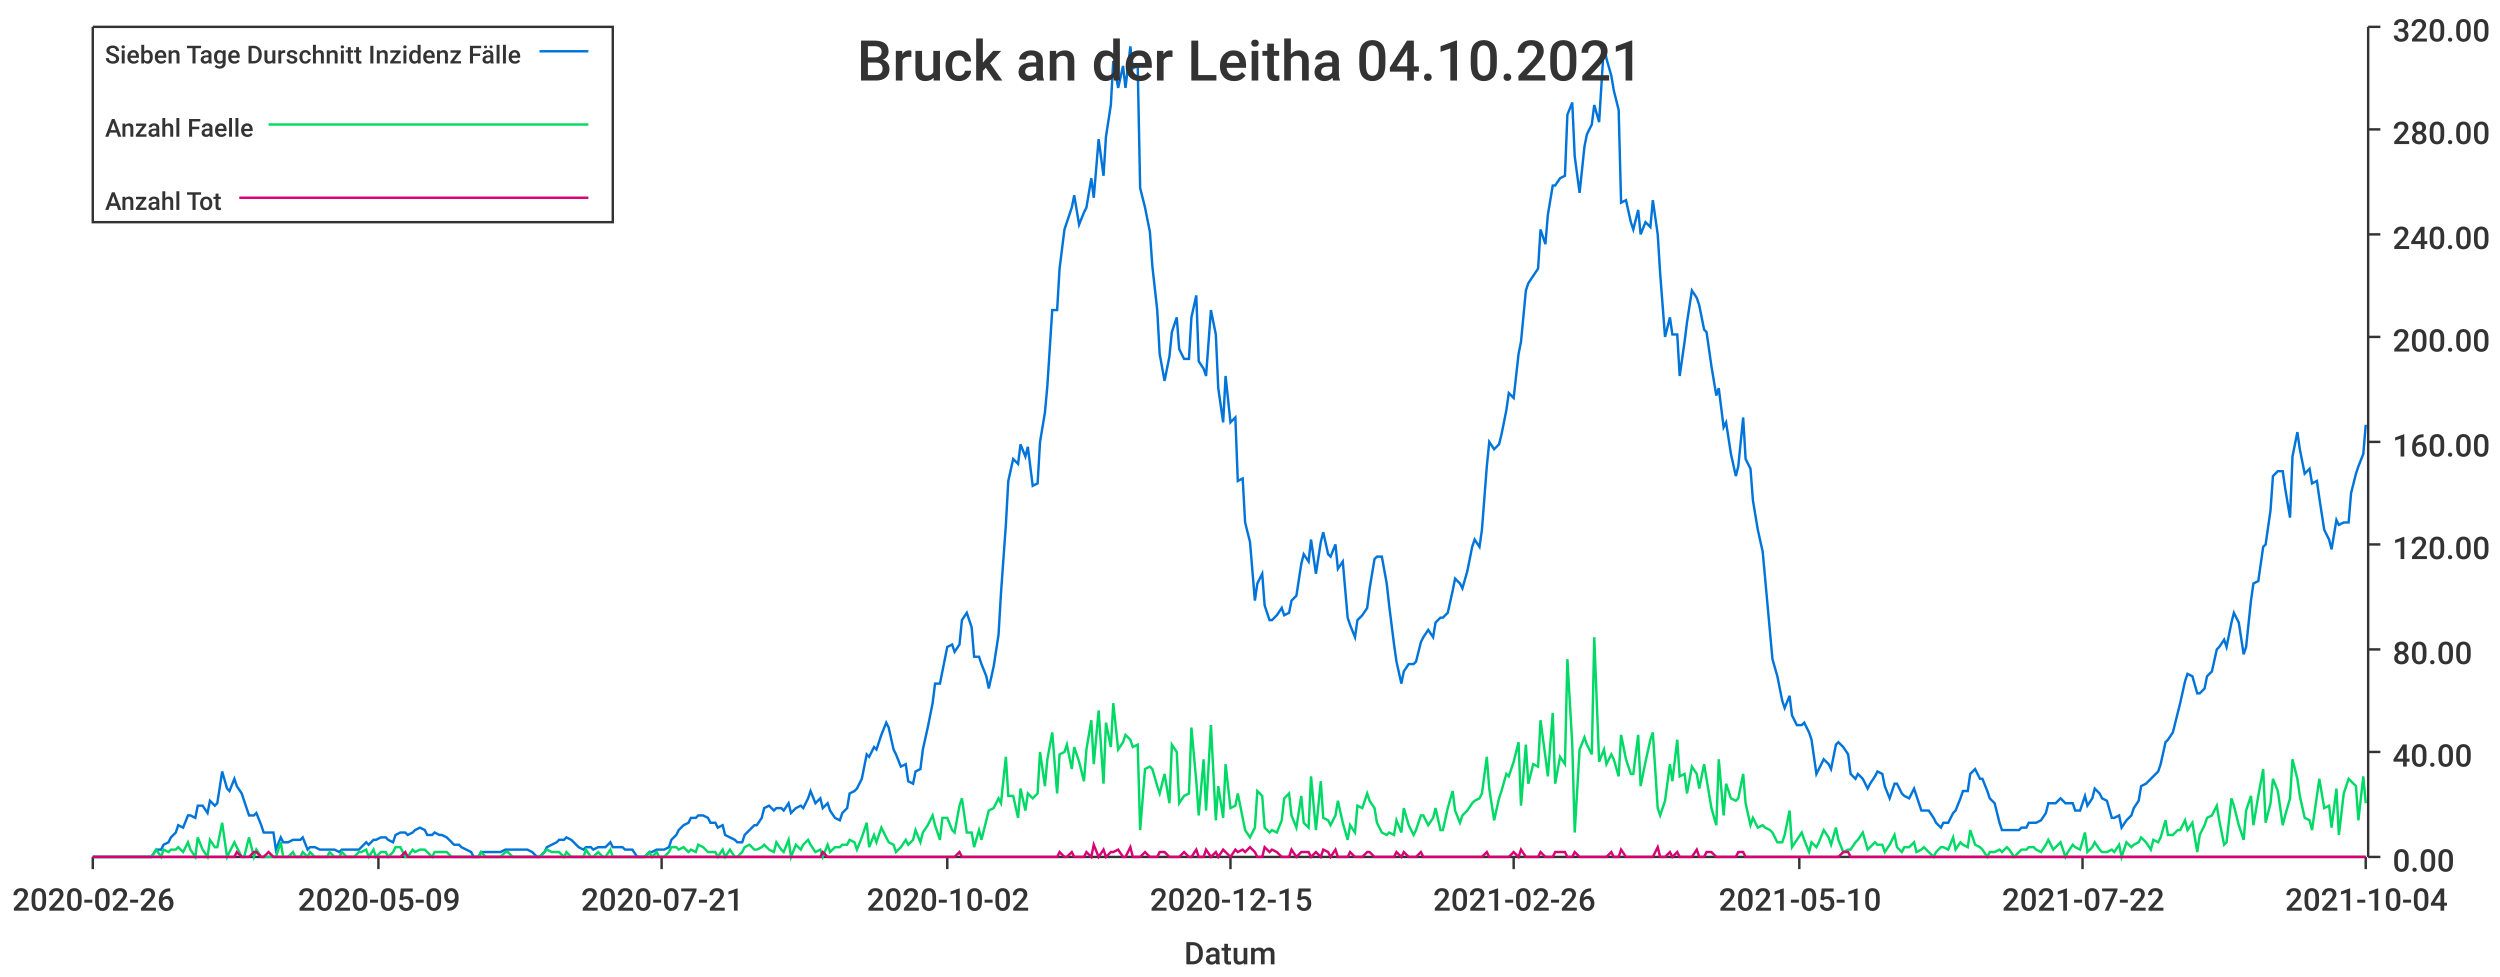
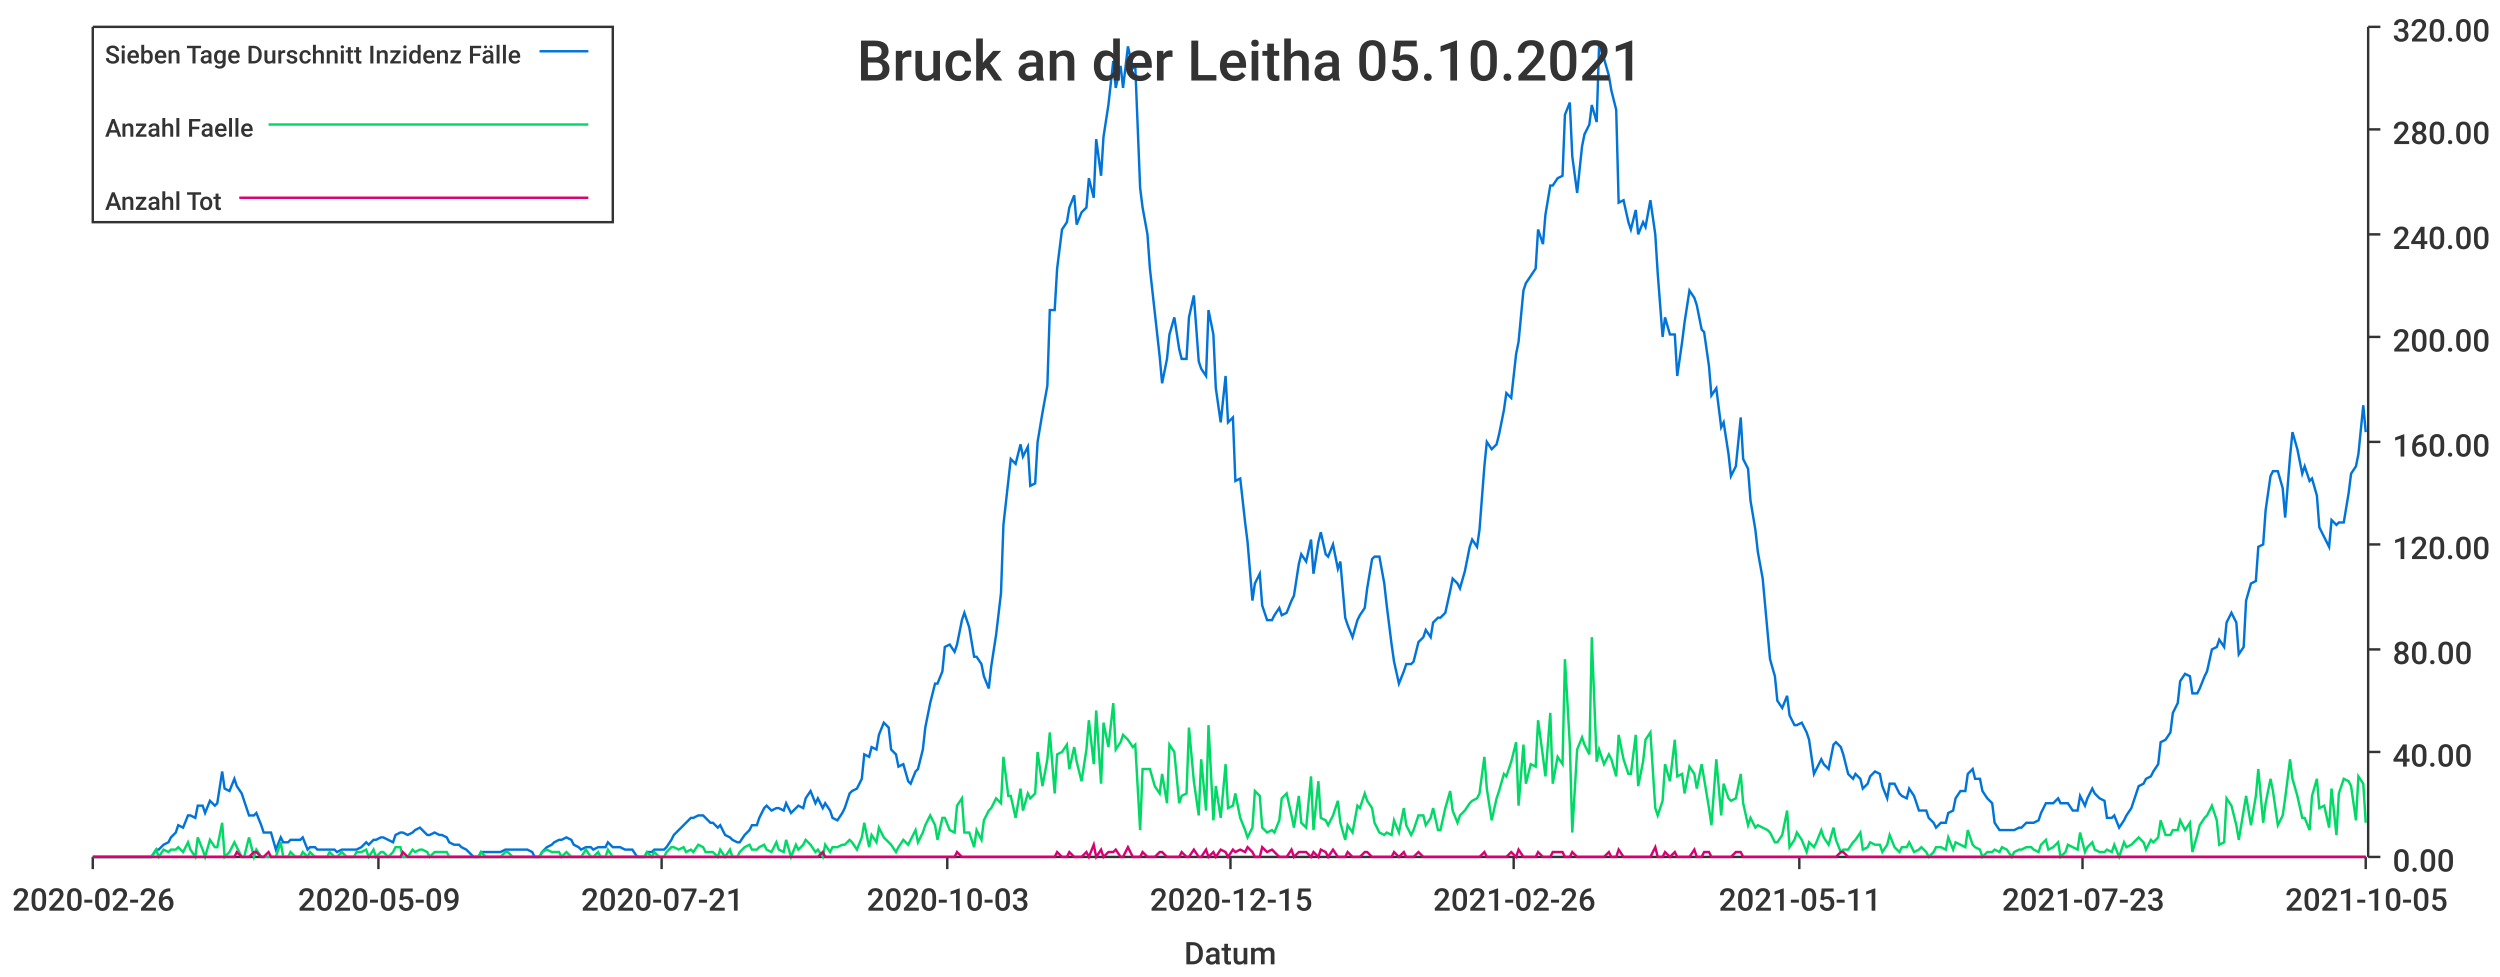
<svg xmlns="http://www.w3.org/2000/svg" width="1024" height="400">\n<path d="M 0 0 L 1024 0 L 1024 400 L 0 400 L 0 0" style="stroke-width:0;stroke:rgba(255,255,255,1.0);fill:rgba(255,255,255,1.0)" />
  <path d="M 38 11 L 969 11 L 969 351 L 38 351 L 38 11" style="stroke-width:0;stroke:rgba(255,255,255,1.0);fill:rgba(255,255,255,1.0)" />
  <path d="M 38 351 L 969 351" style="stroke-width:1;stroke:rgba(51,51,51,1.0);fill:none" />
  <path d="M 38 351 L 38 356" style="stroke-width:1;stroke:rgba(51,51,51,1.0);fill:none" />
  <text x="5" y="373" style="stroke-width:0;stroke:none;fill:rgba(51,51,51,1.0);font-size:12.8px;font-family:'Roboto Medium',sans-serif">2020-02-26</text>
  <path d="M 155 351 L 155 356" style="stroke-width:1;stroke:rgba(51,51,51,1.0);fill:none" />
  <text x="122" y="373" style="stroke-width:0;stroke:none;fill:rgba(51,51,51,1.0);font-size:12.8px;font-family:'Roboto Medium',sans-serif">2020-05-09</text>
  <path d="M 271 351 L 271 356" style="stroke-width:1;stroke:rgba(51,51,51,1.0);fill:none" />
  <text x="238" y="373" style="stroke-width:0;stroke:none;fill:rgba(51,51,51,1.0);font-size:12.8px;font-family:'Roboto Medium',sans-serif">2020-07-21</text>
  <path d="M 388 351 L 388 356" style="stroke-width:1;stroke:rgba(51,51,51,1.0);fill:none" />
-   <text x="355" y="373" style="stroke-width:0;stroke:none;fill:rgba(51,51,51,1.0);font-size:12.8px;font-family:'Roboto Medium',sans-serif">2020-10-02</text>
+   <text x="355" y="373" style="stroke-width:0;stroke:none;fill:rgba(51,51,51,1.0);font-size:12.8px;font-family:'Roboto Medium',sans-serif">2020-10-03</text>
  <path d="M 504 351 L 504 356" style="stroke-width:1;stroke:rgba(51,51,51,1.0);fill:none" />
  <text x="471" y="373" style="stroke-width:0;stroke:none;fill:rgba(51,51,51,1.0);font-size:12.8px;font-family:'Roboto Medium',sans-serif">2020-12-15</text>
  <path d="M 620 351 L 620 356" style="stroke-width:1;stroke:rgba(51,51,51,1.0);fill:none" />
  <text x="587" y="373" style="stroke-width:0;stroke:none;fill:rgba(51,51,51,1.0);font-size:12.8px;font-family:'Roboto Medium',sans-serif">2021-02-26</text>
  <path d="M 737 351 L 737 356" style="stroke-width:1;stroke:rgba(51,51,51,1.0);fill:none" />
-   <text x="704" y="373" style="stroke-width:0;stroke:none;fill:rgba(51,51,51,1.0);font-size:12.8px;font-family:'Roboto Medium',sans-serif">2021-05-10</text>
+   <text x="704" y="373" style="stroke-width:0;stroke:none;fill:rgba(51,51,51,1.0);font-size:12.8px;font-family:'Roboto Medium',sans-serif">2021-05-11</text>
  <path d="M 853 351 L 853 356" style="stroke-width:1;stroke:rgba(51,51,51,1.0);fill:none" />
-   <text x="820" y="373" style="stroke-width:0;stroke:none;fill:rgba(51,51,51,1.0);font-size:12.8px;font-family:'Roboto Medium',sans-serif">2021-07-22</text>
+   <text x="820" y="373" style="stroke-width:0;stroke:none;fill:rgba(51,51,51,1.0);font-size:12.8px;font-family:'Roboto Medium',sans-serif">2021-07-23</text>
  <path d="M 969 351 L 969 356" style="stroke-width:1;stroke:rgba(51,51,51,1.0);fill:none" />
-   <text x="936" y="373" style="stroke-width:0;stroke:none;fill:rgba(51,51,51,1.0);font-size:12.8px;font-family:'Roboto Medium',sans-serif">2021-10-04</text>
+   <text x="936" y="373" style="stroke-width:0;stroke:none;fill:rgba(51,51,51,1.0);font-size:12.8px;font-family:'Roboto Medium',sans-serif">2021-10-05</text>
  <text x="485" y="395" style="stroke-width:0;stroke:none;fill:rgba(51,51,51,1.0);font-size:12.8px;font-family:'Roboto Medium',sans-serif">Datum</text>
  <path d="M 970 351 L 970 11" style="stroke-width:1;stroke:rgba(51,51,51,1.0);fill:none" />
  <path d="M 970 351 L 975 351" style="stroke-width:1;stroke:rgba(51,51,51,1.0);fill:none" />
  <text x="980" y="357" style="stroke-width:0;stroke:none;fill:rgba(51,51,51,1.0);font-size:12.8px;font-family:'Roboto Medium',sans-serif">0.00</text>
  <path d="M 970 308 L 975 308" style="stroke-width:1;stroke:rgba(51,51,51,1.0);fill:none" />
  <text x="980" y="314" style="stroke-width:0;stroke:none;fill:rgba(51,51,51,1.0);font-size:12.8px;font-family:'Roboto Medium',sans-serif">40.00</text>
  <path d="M 970 266 L 975 266" style="stroke-width:1;stroke:rgba(51,51,51,1.0);fill:none" />
  <text x="980" y="272" style="stroke-width:0;stroke:none;fill:rgba(51,51,51,1.0);font-size:12.8px;font-family:'Roboto Medium',sans-serif">80.00</text>
  <path d="M 970 223 L 975 223" style="stroke-width:1;stroke:rgba(51,51,51,1.0);fill:none" />
  <text x="980" y="229" style="stroke-width:0;stroke:none;fill:rgba(51,51,51,1.0);font-size:12.8px;font-family:'Roboto Medium',sans-serif">120.00</text>
  <path d="M 970 181 L 975 181" style="stroke-width:1;stroke:rgba(51,51,51,1.0);fill:none" />
  <text x="980" y="187" style="stroke-width:0;stroke:none;fill:rgba(51,51,51,1.0);font-size:12.8px;font-family:'Roboto Medium',sans-serif">160.00</text>
  <path d="M 970 138 L 975 138" style="stroke-width:1;stroke:rgba(51,51,51,1.0);fill:none" />
  <text x="980" y="144" style="stroke-width:0;stroke:none;fill:rgba(51,51,51,1.0);font-size:12.8px;font-family:'Roboto Medium',sans-serif">200.00</text>
  <path d="M 970 96 L 975 96" style="stroke-width:1;stroke:rgba(51,51,51,1.0);fill:none" />
  <text x="980" y="102" style="stroke-width:0;stroke:none;fill:rgba(51,51,51,1.0);font-size:12.8px;font-family:'Roboto Medium',sans-serif">240.00</text>
  <path d="M 970 53 L 975 53" style="stroke-width:1;stroke:rgba(51,51,51,1.0);fill:none" />
  <text x="980" y="59" style="stroke-width:0;stroke:none;fill:rgba(51,51,51,1.0);font-size:12.8px;font-family:'Roboto Medium',sans-serif">280.00</text>
  <path d="M 970 11 L 975 11" style="stroke-width:1;stroke:rgba(51,51,51,1.0);fill:none" />
  <text x="980" y="17" style="stroke-width:0;stroke:none;fill:rgba(51,51,51,1.0);font-size:12.8px;font-family:'Roboto Medium',sans-serif">320.00</text>
-   <path d="M 38 351 L 40 351 L 42 351 L 43 351 L 45 351 L 46 351 L 48 351 L 50 351 L 51 351 L 53 351 L 54 351 L 56 351 L 58 351 L 59 351 L 61 351 L 62 351 L 64 348 L 66 348 L 67 346 L 69 345 L 70 343 L 72 341 L 73 338 L 75 339 L 77 334 L 78 334 L 80 335 L 81 330 L 83 330 L 85 333 L 86 328 L 88 330 L 89 329 L 91 316 L 93 323 L 94 324 L 96 319 L 97 322 L 99 325 L 100 328 L 102 334 L 104 334 L 105 333 L 107 338 L 108 341 L 110 341 L 112 341 L 113 348 L 115 343 L 116 345 L 118 345 L 120 344 L 121 344 L 123 344 L 124 343 L 126 348 L 127 347 L 129 347 L 131 348 L 132 348 L 134 348 L 135 348 L 137 348 L 139 349 L 140 348 L 142 348 L 143 348 L 145 348 L 147 348 L 148 347 L 150 345 L 151 346 L 153 344 L 154 344 L 156 343 L 158 343 L 159 344 L 161 345 L 162 342 L 164 341 L 166 341 L 167 342 L 169 341 L 170 340 L 172 339 L 174 340 L 175 342 L 177 342 L 178 341 L 180 342 L 181 342 L 183 343 L 185 345 L 186 346 L 188 346 L 189 347 L 191 348 L 193 349 L 194 351 L 196 351 L 197 349 L 199 349 L 201 349 L 202 349 L 204 349 L 205 349 L 207 348 L 208 348 L 210 348 L 212 348 L 213 348 L 215 348 L 216 348 L 218 349 L 220 351 L 221 351 L 223 349 L 224 347 L 226 346 L 228 345 L 229 344 L 231 344 L 232 343 L 234 344 L 236 346 L 237 347 L 239 348 L 240 347 L 242 347 L 243 348 L 245 347 L 247 347 L 248 347 L 250 345 L 251 347 L 253 347 L 255 347 L 256 348 L 258 348 L 259 348 L 261 351 L 263 351 L 264 351 L 266 349 L 267 349 L 269 348 L 270 348 L 272 348 L 274 347 L 275 344 L 277 342 L 278 340 L 280 338 L 282 337 L 283 335 L 285 335 L 286 334 L 288 334 L 290 335 L 291 337 L 293 337 L 294 339 L 296 338 L 297 342 L 299 343 L 301 344 L 302 345 L 304 345 L 305 342 L 307 340 L 309 338 L 310 338 L 312 335 L 313 331 L 315 330 L 317 332 L 318 331 L 320 331 L 321 332 L 323 329 L 324 333 L 326 331 L 328 330 L 329 331 L 331 327 L 332 324 L 334 329 L 336 327 L 337 331 L 339 329 L 340 332 L 342 335 L 344 336 L 345 333 L 347 331 L 348 325 L 350 324 L 351 323 L 353 319 L 355 309 L 356 310 L 358 306 L 359 307 L 361 301 L 363 296 L 364 298 L 366 307 L 367 309 L 369 314 L 371 313 L 372 320 L 374 321 L 375 316 L 377 315 L 378 307 L 380 298 L 382 288 L 383 280 L 385 280 L 386 275 L 388 265 L 390 264 L 391 267 L 393 264 L 394 254 L 396 251 L 398 257 L 399 269 L 401 269 L 402 272 L 404 277 L 405 282 L 407 273 L 409 260 L 410 243 L 412 215 L 413 197 L 415 188 L 417 190 L 418 182 L 420 187 L 421 183 L 423 199 L 425 198 L 426 181 L 428 169 L 429 158 L 431 127 L 433 127 L 434 110 L 436 94 L 437 91 L 439 85 L 440 80 L 442 92 L 444 87 L 445 85 L 447 73 L 448 81 L 450 57 L 452 72 L 453 56 L 455 43 L 456 25 L 458 36 L 460 27 L 461 36 L 463 19 L 464 28 L 466 27 L 467 77 L 469 85 L 471 95 L 472 109 L 474 127 L 475 145 L 477 156 L 479 146 L 480 136 L 482 130 L 483 143 L 485 147 L 487 147 L 488 130 L 490 121 L 491 148 L 493 151 L 494 154 L 496 127 L 498 137 L 499 159 L 501 173 L 502 154 L 504 173 L 506 171 L 507 197 L 509 196 L 510 214 L 512 222 L 514 246 L 515 239 L 517 235 L 518 248 L 520 254 L 521 254 L 523 252 L 525 249 L 526 252 L 528 251 L 529 246 L 531 244 L 533 231 L 534 227 L 536 230 L 537 221 L 539 235 L 541 222 L 542 218 L 544 227 L 545 228 L 547 223 L 548 233 L 550 230 L 552 253 L 553 256 L 555 261 L 556 254 L 558 252 L 560 249 L 561 241 L 563 229 L 564 228 L 566 228 L 568 239 L 569 248 L 571 264 L 572 271 L 574 280 L 575 275 L 577 272 L 579 272 L 580 271 L 582 263 L 583 261 L 585 258 L 587 261 L 588 255 L 590 253 L 591 253 L 593 251 L 595 242 L 596 237 L 598 239 L 599 241 L 601 234 L 603 224 L 604 221 L 606 224 L 607 217 L 609 191 L 610 181 L 612 184 L 614 182 L 615 178 L 617 168 L 618 161 L 620 163 L 622 145 L 623 140 L 625 119 L 626 116 L 628 113 L 630 110 L 631 94 L 633 100 L 634 88 L 636 76 L 637 76 L 639 73 L 641 72 L 642 47 L 644 42 L 645 64 L 647 79 L 649 60 L 650 55 L 652 51 L 653 43 L 655 50 L 657 18 L 658 24 L 660 31 L 661 37 L 663 45 L 664 83 L 666 82 L 668 91 L 669 94 L 671 86 L 672 96 L 674 91 L 676 93 L 677 82 L 679 96 L 680 112 L 682 138 L 684 130 L 685 137 L 687 137 L 688 154 L 690 140 L 691 132 L 693 119 L 695 122 L 696 125 L 698 135 L 699 136 L 701 150 L 703 162 L 704 159 L 706 175 L 707 173 L 709 186 L 711 195 L 712 191 L 714 171 L 715 188 L 717 192 L 718 205 L 720 217 L 722 226 L 723 237 L 725 259 L 726 270 L 728 277 L 730 287 L 731 290 L 733 285 L 734 293 L 736 297 L 738 297 L 739 296 L 741 300 L 742 303 L 744 317 L 745 315 L 747 311 L 749 313 L 750 315 L 752 305 L 753 304 L 755 306 L 757 309 L 758 317 L 760 319 L 761 317 L 763 319 L 765 323 L 766 321 L 768 318 L 769 316 L 771 317 L 772 322 L 774 327 L 776 321 L 777 321 L 779 325 L 780 326 L 782 327 L 784 323 L 785 326 L 787 332 L 788 332 L 790 332 L 792 335 L 793 337 L 795 339 L 796 337 L 798 337 L 800 333 L 801 332 L 803 327 L 804 324 L 806 324 L 807 317 L 809 315 L 811 319 L 812 319 L 814 324 L 815 327 L 817 329 L 819 337 L 820 340 L 822 340 L 823 340 L 825 340 L 827 340 L 828 339 L 830 339 L 831 337 L 833 337 L 834 337 L 836 336 L 838 333 L 839 329 L 841 329 L 842 329 L 844 327 L 846 329 L 847 329 L 849 329 L 850 332 L 852 332 L 854 326 L 855 330 L 857 327 L 858 323 L 860 325 L 861 327 L 863 328 L 865 335 L 866 335 L 868 334 L 869 339 L 871 336 L 873 334 L 874 331 L 876 328 L 877 322 L 879 321 L 881 319 L 882 318 L 884 316 L 885 313 L 887 304 L 888 303 L 890 300 L 892 292 L 893 288 L 895 279 L 896 276 L 898 277 L 900 284 L 901 284 L 903 282 L 904 277 L 906 275 L 908 266 L 909 265 L 911 262 L 912 265 L 914 255 L 915 251 L 917 255 L 919 268 L 920 265 L 922 246 L 923 239 L 925 238 L 927 224 L 928 223 L 930 209 L 931 195 L 933 193 L 935 193 L 936 200 L 938 212 L 939 187 L 941 177 L 942 184 L 944 194 L 946 192 L 947 198 L 949 197 L 950 204 L 952 217 L 954 221 L 955 225 L 957 213 L 958 215 L 960 214 L 962 214 L 963 202 L 965 194 L 966 191 L 968 186 L 969 174" style="stroke-width:1;stroke:rgba(0,116,217,1.0);fill:none" />
-   <path d="M 38 351 L 40 351 L 42 351 L 43 351 L 45 351 L 46 351 L 48 351 L 50 351 L 51 351 L 53 351 L 54 351 L 56 351 L 58 351 L 59 351 L 61 351 L 62 351 L 64 348 L 66 351 L 67 348 L 69 349 L 70 348 L 72 348 L 73 347 L 75 349 L 77 345 L 78 348 L 80 351 L 81 343 L 83 348 L 85 351 L 86 344 L 88 347 L 89 347 L 91 337 L 93 351 L 94 349 L 96 345 L 97 347 L 99 351 L 100 351 L 102 343 L 104 351 L 105 348 L 107 351 L 108 351 L 110 351 L 112 351 L 113 351 L 115 345 L 116 351 L 118 351 L 120 349 L 121 351 L 123 351 L 124 349 L 126 351 L 127 349 L 129 351 L 131 351 L 132 351 L 134 351 L 135 349 L 137 351 L 139 351 L 140 349 L 142 351 L 143 351 L 145 351 L 147 349 L 148 349 L 150 348 L 151 351 L 153 348 L 154 351 L 156 349 L 158 349 L 159 351 L 161 349 L 162 347 L 164 347 L 166 351 L 167 351 L 169 348 L 170 349 L 172 348 L 174 348 L 175 349 L 177 351 L 178 349 L 180 349 L 181 349 L 183 349 L 185 351 L 186 351 L 188 351 L 189 351 L 191 351 L 193 351 L 194 351 L 196 351 L 197 349 L 199 351 L 201 351 L 202 351 L 204 351 L 205 351 L 207 349 L 208 349 L 210 351 L 212 351 L 213 351 L 215 351 L 216 351 L 218 351 L 220 351 L 221 351 L 223 349 L 224 348 L 226 349 L 228 349 L 229 349 L 231 351 L 232 349 L 234 351 L 236 351 L 237 351 L 239 351 L 240 348 L 242 351 L 243 351 L 245 349 L 247 351 L 248 351 L 250 348 L 251 351 L 253 351 L 255 351 L 256 351 L 258 351 L 259 351 L 261 351 L 263 351 L 264 351 L 266 349 L 267 351 L 269 349 L 270 351 L 272 351 L 274 349 L 275 347 L 277 347 L 278 348 L 280 347 L 282 349 L 283 348 L 285 349 L 286 346 L 288 347 L 290 349 L 291 349 L 293 349 L 294 351 L 296 348 L 297 351 L 299 348 L 301 351 L 302 351 L 304 349 L 305 347 L 307 346 L 309 348 L 310 348 L 312 347 L 313 346 L 315 348 L 317 349 L 318 345 L 320 348 L 321 349 L 323 344 L 324 351 L 326 346 L 328 348 L 329 346 L 331 344 L 332 346 L 334 349 L 336 348 L 337 351 L 339 346 L 340 349 L 342 347 L 344 347 L 345 346 L 347 346 L 348 344 L 350 345 L 351 348 L 353 343 L 355 337 L 356 347 L 358 342 L 359 345 L 361 339 L 363 343 L 364 345 L 366 346 L 367 349 L 369 347 L 371 344 L 372 346 L 374 344 L 375 340 L 377 345 L 378 341 L 380 338 L 382 334 L 383 338 L 385 344 L 386 335 L 388 335 L 390 340 L 391 341 L 393 330 L 394 327 L 396 341 L 398 341 L 399 347 L 401 340 L 402 344 L 404 336 L 405 332 L 407 331 L 409 327 L 410 329 L 412 310 L 413 326 L 415 326 L 417 335 L 418 323 L 420 332 L 421 325 L 423 327 L 425 325 L 426 308 L 428 322 L 429 311 L 431 300 L 433 325 L 434 309 L 436 308 L 437 305 L 439 315 L 440 306 L 442 312 L 444 320 L 445 307 L 447 295 L 448 313 L 450 291 L 452 321 L 453 296 L 455 306 L 456 288 L 458 307 L 460 304 L 461 301 L 463 303 L 464 306 L 466 305 L 467 340 L 469 315 L 471 314 L 472 315 L 474 322 L 475 325 L 477 317 L 479 329 L 480 305 L 482 308 L 483 329 L 485 326 L 487 325 L 488 298 L 490 320 L 491 334 L 493 311 L 494 332 L 496 297 L 498 336 L 499 322 L 501 335 L 502 313 L 504 331 L 506 330 L 507 325 L 509 335 L 510 340 L 512 343 L 514 339 L 515 324 L 517 326 L 518 339 L 520 341 L 521 340 L 523 341 L 525 336 L 526 327 L 528 325 L 529 334 L 531 339 L 533 326 L 534 337 L 536 339 L 537 318 L 539 340 L 541 320 L 542 335 L 544 336 L 545 338 L 547 334 L 548 328 L 550 337 L 552 344 L 553 338 L 555 341 L 556 330 L 558 331 L 560 325 L 561 328 L 563 331 L 564 337 L 566 341 L 568 342 L 569 341 L 571 342 L 572 336 L 574 341 L 575 331 L 577 338 L 579 342 L 580 340 L 582 334 L 583 334 L 585 338 L 587 335 L 588 331 L 590 340 L 591 340 L 593 331 L 595 324 L 596 332 L 598 337 L 599 334 L 601 332 L 603 329 L 604 328 L 606 327 L 607 325 L 609 310 L 610 323 L 612 336 L 614 327 L 615 324 L 617 317 L 618 318 L 620 312 L 622 304 L 623 330 L 625 305 L 626 321 L 628 313 L 630 314 L 631 295 L 633 310 L 634 318 L 636 292 L 637 321 L 639 310 L 641 313 L 642 270 L 644 305 L 645 341 L 647 307 L 649 302 L 650 305 L 652 309 L 653 261 L 655 312 L 657 307 L 658 313 L 660 309 L 661 311 L 663 318 L 664 301 L 666 311 L 668 317 L 669 317 L 671 301 L 672 322 L 674 312 L 676 303 L 677 300 L 679 331 L 680 334 L 682 328 L 684 313 L 685 320 L 687 303 L 688 318 L 690 317 L 691 325 L 693 314 L 695 317 L 696 323 L 698 313 L 699 319 L 701 331 L 703 338 L 704 311 L 706 334 L 707 321 L 709 327 L 711 328 L 712 327 L 714 317 L 715 329 L 717 338 L 718 335 L 720 339 L 722 338 L 723 339 L 725 340 L 726 341 L 728 345 L 730 345 L 731 342 L 733 332 L 734 347 L 736 344 L 738 341 L 739 344 L 741 349 L 742 345 L 744 347 L 745 345 L 747 340 L 749 343 L 750 346 L 752 339 L 753 344 L 755 349 L 757 348 L 758 348 L 760 345 L 761 344 L 763 341 L 765 348 L 766 347 L 768 345 L 769 346 L 771 346 L 772 349 L 774 346 L 776 342 L 777 347 L 779 349 L 780 347 L 782 347 L 784 345 L 785 349 L 787 348 L 788 347 L 790 349 L 792 351 L 793 349 L 795 347 L 796 347 L 798 348 L 800 343 L 801 348 L 803 345 L 804 346 L 806 347 L 807 340 L 809 346 L 811 347 L 812 348 L 814 351 L 815 349 L 817 349 L 819 348 L 820 349 L 822 347 L 823 348 L 825 351 L 827 349 L 828 348 L 830 348 L 831 347 L 833 347 L 834 348 L 836 349 L 838 346 L 839 344 L 841 348 L 842 347 L 844 345 L 846 351 L 847 349 L 849 346 L 850 347 L 852 348 L 854 341 L 855 349 L 857 347 L 858 345 L 860 348 L 861 349 L 863 349 L 865 348 L 866 349 L 868 346 L 869 351 L 871 345 L 873 347 L 874 346 L 876 345 L 877 343 L 879 345 L 881 348 L 882 344 L 884 345 L 885 343 L 887 336 L 888 342 L 890 342 L 892 340 L 893 340 L 895 336 L 896 340 L 898 337 L 900 349 L 901 342 L 903 338 L 904 335 L 906 334 L 908 330 L 909 336 L 911 346 L 912 345 L 914 327 L 915 330 L 917 338 L 919 344 L 920 332 L 922 326 L 923 338 L 925 326 L 927 315 L 928 337 L 930 329 L 931 319 L 933 324 L 935 338 L 936 334 L 938 327 L 939 311 L 941 319 L 942 326 L 944 335 L 946 336 L 947 340 L 949 326 L 950 319 L 952 331 L 954 330 L 955 339 L 957 323 L 958 342 L 960 325 L 962 319 L 963 320 L 965 322 L 966 336 L 968 318 L 969 329" style="stroke-width:1;stroke:rgba(0,217,101,1.0);fill:none" />
-   <path d="M 38 351 L 40 351 L 42 351 L 43 351 L 45 351 L 46 351 L 48 351 L 50 351 L 51 351 L 53 351 L 54 351 L 56 351 L 58 351 L 59 351 L 61 351 L 62 351 L 64 351 L 66 351 L 67 351 L 69 351 L 70 351 L 72 351 L 73 351 L 75 351 L 77 351 L 78 351 L 80 351 L 81 351 L 83 351 L 85 351 L 86 351 L 88 351 L 89 351 L 91 351 L 93 351 L 94 351 L 96 351 L 97 349 L 99 351 L 100 351 L 102 351 L 104 349 L 105 349 L 107 351 L 108 351 L 110 349 L 112 351 L 113 351 L 115 351 L 116 351 L 118 351 L 120 351 L 121 351 L 123 351 L 124 351 L 126 351 L 127 351 L 129 351 L 131 351 L 132 351 L 134 351 L 135 351 L 137 351 L 139 351 L 140 351 L 142 351 L 143 351 L 145 351 L 147 351 L 148 351 L 150 351 L 151 351 L 153 351 L 154 351 L 156 351 L 158 351 L 159 351 L 161 351 L 162 351 L 164 351 L 166 349 L 167 351 L 169 351 L 170 351 L 172 351 L 174 351 L 175 351 L 177 351 L 178 351 L 180 351 L 181 351 L 183 351 L 185 351 L 186 351 L 188 351 L 189 351 L 191 351 L 193 351 L 194 351 L 196 351 L 197 351 L 199 351 L 201 351 L 202 351 L 204 351 L 205 351 L 207 351 L 208 351 L 210 351 L 212 351 L 213 351 L 215 351 L 216 351 L 218 351 L 220 351 L 221 351 L 223 351 L 224 351 L 226 351 L 228 351 L 229 351 L 231 351 L 232 351 L 234 351 L 236 351 L 237 351 L 239 351 L 240 351 L 242 351 L 243 351 L 245 351 L 247 351 L 248 351 L 250 351 L 251 351 L 253 351 L 255 351 L 256 351 L 258 351 L 259 351 L 261 351 L 263 351 L 264 351 L 266 351 L 267 351 L 269 351 L 270 351 L 272 351 L 274 351 L 275 351 L 277 351 L 278 351 L 280 351 L 282 351 L 283 351 L 285 351 L 286 351 L 288 351 L 290 351 L 291 351 L 293 351 L 294 351 L 296 351 L 297 351 L 299 351 L 301 351 L 302 351 L 304 351 L 305 351 L 307 351 L 309 351 L 310 351 L 312 351 L 313 351 L 315 351 L 317 351 L 318 351 L 320 351 L 321 351 L 323 351 L 324 351 L 326 351 L 328 351 L 329 351 L 331 351 L 332 351 L 334 351 L 336 351 L 337 349 L 339 351 L 340 351 L 342 351 L 344 351 L 345 351 L 347 351 L 348 351 L 350 351 L 351 351 L 353 351 L 355 351 L 356 351 L 358 351 L 359 351 L 361 351 L 363 351 L 364 351 L 366 351 L 367 351 L 369 351 L 371 351 L 372 351 L 374 351 L 375 351 L 377 351 L 378 351 L 380 351 L 382 351 L 383 351 L 385 351 L 386 351 L 388 351 L 390 351 L 391 351 L 393 349 L 394 351 L 396 351 L 398 351 L 399 351 L 401 351 L 402 351 L 404 351 L 405 351 L 407 351 L 409 351 L 410 351 L 412 351 L 413 351 L 415 351 L 417 351 L 418 351 L 420 351 L 421 351 L 423 351 L 425 351 L 426 351 L 428 351 L 429 351 L 431 351 L 433 351 L 434 349 L 436 351 L 437 351 L 439 349 L 440 351 L 442 351 L 444 351 L 445 349 L 447 351 L 448 346 L 450 351 L 452 348 L 453 351 L 455 349 L 456 349 L 458 348 L 460 351 L 461 351 L 463 347 L 464 351 L 466 351 L 467 351 L 469 349 L 471 351 L 472 351 L 474 351 L 475 349 L 477 349 L 479 351 L 480 351 L 482 351 L 483 351 L 485 349 L 487 351 L 488 351 L 490 348 L 491 351 L 493 351 L 494 348 L 496 351 L 498 349 L 499 351 L 501 348 L 502 349 L 504 351 L 506 348 L 507 349 L 509 348 L 510 349 L 512 347 L 514 349 L 515 351 L 517 351 L 518 347 L 520 349 L 521 348 L 523 349 L 525 351 L 526 351 L 528 351 L 529 348 L 531 351 L 533 349 L 534 349 L 536 349 L 537 351 L 539 349 L 541 351 L 542 348 L 544 349 L 545 351 L 547 348 L 548 351 L 550 351 L 552 351 L 553 349 L 555 351 L 556 351 L 558 351 L 560 349 L 561 349 L 563 351 L 564 351 L 566 351 L 568 351 L 569 351 L 571 351 L 572 349 L 574 351 L 575 349 L 577 351 L 579 351 L 580 351 L 582 349 L 583 351 L 585 351 L 587 351 L 588 351 L 590 351 L 591 351 L 593 351 L 595 351 L 596 351 L 598 351 L 599 351 L 601 351 L 603 351 L 604 351 L 606 351 L 607 351 L 609 349 L 610 351 L 612 351 L 614 351 L 615 351 L 617 351 L 618 351 L 620 349 L 622 351 L 623 348 L 625 351 L 626 351 L 628 351 L 630 351 L 631 349 L 633 351 L 634 351 L 636 351 L 637 349 L 639 349 L 641 349 L 642 351 L 644 351 L 645 349 L 647 351 L 649 351 L 650 351 L 652 351 L 653 351 L 655 351 L 657 351 L 658 351 L 660 349 L 661 351 L 663 351 L 664 348 L 666 351 L 668 351 L 669 351 L 671 351 L 672 351 L 674 351 L 676 351 L 677 351 L 679 347 L 680 351 L 682 351 L 684 349 L 685 351 L 687 349 L 688 351 L 690 351 L 691 351 L 693 351 L 695 348 L 696 351 L 698 351 L 699 349 L 701 349 L 703 351 L 704 351 L 706 351 L 707 351 L 709 351 L 711 351 L 712 349 L 714 349 L 715 351 L 717 351 L 718 351 L 720 351 L 722 351 L 723 351 L 725 351 L 726 351 L 728 351 L 730 351 L 731 351 L 733 351 L 734 351 L 736 351 L 738 351 L 739 351 L 741 351 L 742 351 L 744 351 L 745 351 L 747 351 L 749 351 L 750 351 L 752 351 L 753 351 L 755 349 L 757 349 L 758 351 L 760 351 L 761 351 L 763 351 L 765 351 L 766 351 L 768 351 L 769 351 L 771 351 L 772 351 L 774 351 L 776 351 L 777 351 L 779 351 L 780 351 L 782 351 L 784 351 L 785 351 L 787 351 L 788 351 L 790 351 L 792 351 L 793 351 L 795 351 L 796 351 L 798 351 L 800 351 L 801 351 L 803 351 L 804 351 L 806 351 L 807 351 L 809 351 L 811 351 L 812 351 L 814 351 L 815 351 L 817 351 L 819 351 L 820 351 L 822 351 L 823 351 L 825 351 L 827 351 L 828 351 L 830 351 L 831 351 L 833 351 L 834 351 L 836 351 L 838 351 L 839 351 L 841 351 L 842 351 L 844 351 L 846 351 L 847 351 L 849 351 L 850 351 L 852 351 L 854 351 L 855 351 L 857 351 L 858 351 L 860 351 L 861 351 L 863 351 L 865 351 L 866 351 L 868 351 L 869 351 L 871 351 L 873 351 L 874 351 L 876 351 L 877 351 L 879 351 L 881 351 L 882 351 L 884 351 L 885 351 L 887 351 L 888 351 L 890 351 L 892 351 L 893 351 L 895 351 L 896 351 L 898 351 L 900 351 L 901 351 L 903 351 L 904 351 L 906 351 L 908 351 L 909 351 L 911 351 L 912 351 L 914 351 L 915 351 L 917 351 L 919 351 L 920 351 L 922 351 L 923 351 L 925 351 L 927 351 L 928 351 L 930 351 L 931 351 L 933 351 L 935 351 L 936 351 L 938 351 L 939 351 L 941 351 L 942 351 L 944 351 L 946 351 L 947 351 L 949 351 L 950 351 L 952 351 L 954 351 L 955 351 L 957 351 L 958 351 L 960 351 L 962 351 L 963 351 L 965 351 L 966 351 L 968 351 L 969 351" style="stroke-width:1;stroke:rgba(217,0,116,1.0);fill:none" />
-   <text x="351" y="33" style="stroke-width:0;stroke:none;fill:rgba(51,51,51,1.0);font-size:23.0px;font-family:'Roboto Medium',sans-serif">Bruck an der Leitha 04.10.2021</text>
+   <path d="M 38 351 L 40 351 L 42 351 L 43 351 L 45 351 L 46 351 L 48 351 L 50 351 L 51 351 L 53 351 L 54 351 L 56 351 L 58 351 L 59 351 L 61 351 L 62 351 L 64 348 L 65 348 L 67 346 L 69 345 L 70 343 L 72 341 L 73 338 L 75 339 L 77 334 L 78 334 L 80 335 L 81 330 L 83 330 L 84 333 L 86 328 L 88 330 L 89 329 L 91 316 L 92 323 L 94 324 L 96 319 L 97 322 L 99 325 L 100 328 L 102 334 L 104 334 L 105 333 L 107 338 L 108 341 L 110 341 L 111 341 L 113 348 L 115 343 L 116 345 L 118 345 L 119 344 L 121 344 L 123 344 L 124 343 L 126 348 L 127 347 L 129 347 L 130 348 L 132 348 L 134 348 L 135 348 L 137 348 L 138 349 L 140 348 L 142 348 L 143 348 L 145 348 L 146 348 L 148 347 L 150 345 L 151 346 L 153 344 L 154 344 L 156 343 L 157 343 L 159 344 L 161 345 L 162 342 L 164 341 L 165 341 L 167 342 L 169 341 L 170 340 L 172 339 L 173 340 L 175 342 L 176 342 L 178 341 L 180 342 L 181 342 L 183 343 L 184 345 L 186 346 L 188 346 L 189 347 L 191 348 L 192 349 L 194 351 L 196 351 L 197 349 L 199 349 L 200 349 L 202 349 L 203 349 L 205 349 L 207 348 L 208 348 L 210 348 L 211 348 L 213 348 L 215 348 L 216 348 L 218 349 L 219 351 L 221 351 L 222 349 L 224 347 L 226 346 L 227 345 L 229 344 L 230 344 L 232 343 L 234 344 L 235 346 L 237 347 L 238 348 L 240 347 L 242 347 L 243 348 L 245 347 L 246 347 L 248 347 L 249 345 L 251 347 L 253 347 L 254 347 L 256 348 L 257 348 L 259 348 L 261 351 L 262 351 L 264 351 L 265 349 L 267 349 L 268 348 L 270 348 L 272 348 L 273 347 L 275 344 L 276 342 L 278 340 L 280 338 L 281 337 L 283 335 L 284 335 L 286 334 L 288 334 L 289 335 L 291 337 L 292 337 L 294 339 L 295 338 L 297 342 L 299 343 L 300 344 L 302 345 L 303 345 L 305 342 L 307 340 L 308 338 L 310 338 L 311 335 L 313 331 L 314 330 L 316 332 L 318 331 L 319 331 L 321 332 L 322 329 L 324 333 L 326 331 L 327 330 L 329 331 L 330 327 L 332 324 L 334 329 L 335 327 L 337 331 L 338 329 L 340 332 L 341 335 L 343 336 L 345 333 L 346 331 L 348 325 L 349 324 L 351 323 L 353 319 L 354 309 L 356 310 L 357 306 L 359 307 L 360 301 L 362 296 L 364 298 L 365 307 L 367 309 L 368 314 L 370 313 L 372 320 L 373 321 L 375 316 L 376 315 L 378 307 L 379 298 L 381 288 L 383 280 L 384 280 L 386 275 L 387 265 L 389 264 L 391 267 L 392 264 L 394 254 L 395 251 L 397 257 L 399 269 L 400 269 L 402 272 L 403 277 L 405 282 L 406 273 L 408 260 L 410 243 L 411 215 L 413 197 L 414 188 L 416 190 L 418 182 L 419 187 L 421 183 L 422 199 L 424 198 L 425 181 L 427 169 L 429 158 L 430 127 L 432 127 L 433 110 L 435 94 L 437 91 L 438 85 L 440 80 L 441 92 L 443 87 L 445 85 L 446 73 L 448 81 L 449 57 L 451 72 L 452 56 L 454 43 L 456 25 L 457 36 L 459 27 L 460 36 L 462 19 L 464 28 L 465 27 L 467 77 L 468 85 L 470 96 L 471 110 L 473 128 L 475 146 L 476 157 L 478 147 L 479 137 L 481 130 L 483 143 L 484 147 L 486 147 L 487 130 L 489 121 L 491 148 L 492 151 L 494 154 L 495 127 L 497 137 L 498 159 L 500 173 L 502 154 L 503 173 L 505 171 L 506 197 L 508 196 L 510 214 L 511 222 L 513 246 L 514 239 L 516 235 L 517 248 L 519 254 L 521 254 L 522 252 L 524 249 L 525 252 L 527 251 L 529 246 L 530 244 L 532 231 L 533 227 L 535 230 L 537 221 L 538 235 L 540 222 L 541 218 L 543 227 L 544 228 L 546 223 L 548 233 L 549 230 L 551 253 L 552 256 L 554 261 L 556 254 L 557 252 L 559 249 L 560 241 L 562 229 L 563 228 L 565 228 L 567 239 L 568 248 L 570 264 L 571 271 L 573 280 L 575 275 L 576 272 L 578 272 L 579 271 L 581 263 L 583 261 L 584 258 L 586 261 L 587 255 L 589 253 L 590 253 L 592 251 L 594 242 L 595 237 L 597 239 L 598 241 L 600 234 L 602 224 L 603 221 L 605 224 L 606 217 L 608 191 L 609 181 L 611 184 L 613 182 L 614 178 L 616 168 L 617 161 L 619 163 L 621 145 L 622 140 L 624 119 L 625 116 L 627 113 L 629 110 L 630 94 L 632 100 L 633 88 L 635 76 L 636 76 L 638 73 L 640 72 L 641 47 L 643 42 L 644 64 L 646 79 L 648 60 L 649 55 L 651 51 L 652 43 L 654 50 L 655 18 L 657 24 L 659 31 L 660 37 L 662 45 L 663 83 L 665 82 L 667 91 L 668 94 L 670 86 L 671 96 L 673 91 L 674 93 L 676 82 L 678 96 L 679 112 L 681 138 L 682 130 L 684 137 L 686 137 L 687 154 L 689 140 L 690 132 L 692 119 L 694 122 L 695 125 L 697 135 L 698 136 L 700 150 L 701 162 L 703 159 L 705 175 L 706 173 L 708 186 L 709 195 L 711 191 L 713 171 L 714 188 L 716 192 L 717 205 L 719 217 L 720 226 L 722 237 L 724 259 L 725 270 L 727 277 L 728 287 L 730 290 L 732 285 L 733 293 L 735 297 L 736 297 L 738 296 L 740 300 L 741 303 L 743 317 L 744 315 L 746 311 L 747 313 L 749 315 L 751 305 L 752 304 L 754 306 L 755 309 L 757 317 L 759 319 L 760 317 L 762 319 L 763 323 L 765 321 L 766 318 L 768 316 L 770 317 L 771 322 L 773 327 L 774 321 L 776 321 L 778 325 L 779 326 L 781 327 L 782 323 L 784 326 L 786 332 L 787 332 L 789 332 L 790 335 L 792 337 L 793 339 L 795 337 L 797 337 L 798 333 L 800 332 L 801 327 L 803 324 L 805 324 L 806 317 L 808 315 L 809 319 L 811 319 L 812 324 L 814 327 L 816 329 L 817 337 L 819 340 L 820 340 L 822 340 L 824 340 L 825 340 L 827 339 L 828 339 L 830 337 L 832 337 L 833 337 L 835 336 L 836 333 L 838 329 L 839 329 L 841 329 L 843 327 L 844 329 L 846 329 L 847 329 L 849 332 L 851 332 L 852 326 L 854 330 L 855 327 L 857 323 L 858 325 L 860 327 L 862 328 L 863 335 L 865 335 L 866 334 L 868 339 L 870 336 L 871 334 L 873 331 L 874 328 L 876 322 L 878 321 L 879 319 L 881 318 L 882 316 L 884 313 L 885 304 L 887 303 L 889 300 L 890 292 L 892 288 L 893 279 L 895 276 L 897 277 L 898 284 L 900 284 L 901 282 L 903 277 L 904 275 L 906 266 L 908 265 L 909 262 L 911 265 L 912 255 L 914 251 L 916 255 L 917 268 L 919 265 L 920 246 L 922 239 L 924 238 L 925 224 L 927 223 L 928 209 L 930 195 L 931 193 L 933 193 L 935 200 L 936 212 L 938 187 L 939 177 L 941 184 L 943 194 L 944 191 L 946 197 L 947 196 L 949 203 L 950 216 L 952 220 L 954 224 L 955 213 L 957 215 L 958 214 L 960 214 L 962 202 L 963 194 L 965 191 L 966 186 L 968 166 L 969 177" style="stroke-width:1;stroke:rgba(0,116,217,1.0);fill:none" />
+   <path d="M 38 351 L 40 351 L 42 351 L 43 351 L 45 351 L 46 351 L 48 351 L 50 351 L 51 351 L 53 351 L 54 351 L 56 351 L 58 351 L 59 351 L 61 351 L 62 351 L 64 348 L 65 351 L 67 348 L 69 349 L 70 348 L 72 348 L 73 347 L 75 349 L 77 345 L 78 348 L 80 351 L 81 343 L 83 348 L 84 351 L 86 344 L 88 347 L 89 347 L 91 337 L 92 351 L 94 349 L 96 345 L 97 347 L 99 351 L 100 351 L 102 343 L 104 351 L 105 348 L 107 351 L 108 351 L 110 351 L 111 351 L 113 351 L 115 345 L 116 351 L 118 351 L 119 349 L 121 351 L 123 351 L 124 349 L 126 351 L 127 349 L 129 351 L 130 351 L 132 351 L 134 351 L 135 349 L 137 351 L 138 351 L 140 349 L 142 351 L 143 351 L 145 351 L 146 349 L 148 349 L 150 348 L 151 351 L 153 348 L 154 351 L 156 349 L 157 349 L 159 351 L 161 349 L 162 347 L 164 347 L 165 351 L 167 351 L 169 348 L 170 349 L 172 348 L 173 348 L 175 349 L 176 351 L 178 349 L 180 349 L 181 349 L 183 349 L 184 351 L 186 351 L 188 351 L 189 351 L 191 351 L 192 351 L 194 351 L 196 351 L 197 349 L 199 351 L 200 351 L 202 351 L 203 351 L 205 351 L 207 349 L 208 349 L 210 351 L 211 351 L 213 351 L 215 351 L 216 351 L 218 351 L 219 351 L 221 351 L 222 349 L 224 348 L 226 349 L 227 349 L 229 349 L 230 351 L 232 349 L 234 351 L 235 351 L 237 351 L 238 351 L 240 348 L 242 351 L 243 351 L 245 349 L 246 351 L 248 351 L 249 348 L 251 351 L 253 351 L 254 351 L 256 351 L 257 351 L 259 351 L 261 351 L 262 351 L 264 351 L 265 349 L 267 351 L 268 349 L 270 351 L 272 351 L 273 349 L 275 347 L 276 347 L 278 348 L 280 347 L 281 349 L 283 348 L 284 349 L 286 346 L 288 347 L 289 349 L 291 349 L 292 349 L 294 351 L 295 348 L 297 351 L 299 348 L 300 351 L 302 351 L 303 349 L 305 347 L 307 346 L 308 348 L 310 348 L 311 347 L 313 346 L 314 348 L 316 349 L 318 345 L 319 348 L 321 349 L 322 344 L 324 351 L 326 346 L 327 348 L 329 346 L 330 344 L 332 346 L 334 349 L 335 348 L 337 351 L 338 346 L 340 349 L 341 347 L 343 347 L 345 346 L 346 346 L 348 344 L 349 345 L 351 348 L 353 343 L 354 337 L 356 347 L 357 342 L 359 345 L 360 339 L 362 343 L 364 345 L 365 346 L 367 349 L 368 347 L 370 344 L 372 346 L 373 344 L 375 340 L 376 345 L 378 341 L 379 338 L 381 334 L 383 338 L 384 344 L 386 335 L 387 335 L 389 340 L 391 341 L 392 330 L 394 327 L 395 341 L 397 341 L 399 347 L 400 340 L 402 344 L 403 336 L 405 332 L 406 331 L 408 327 L 410 329 L 411 310 L 413 326 L 414 326 L 416 335 L 418 323 L 419 332 L 421 325 L 422 327 L 424 325 L 425 308 L 427 322 L 429 311 L 430 300 L 432 325 L 433 309 L 435 308 L 437 305 L 438 315 L 440 306 L 441 312 L 443 320 L 445 307 L 446 295 L 448 313 L 449 291 L 451 321 L 452 296 L 454 306 L 456 288 L 457 307 L 459 304 L 460 301 L 462 303 L 464 306 L 465 305 L 467 340 L 468 315 L 470 315 L 471 315 L 473 322 L 475 325 L 476 317 L 478 329 L 479 305 L 481 308 L 483 329 L 484 326 L 486 325 L 487 298 L 489 320 L 491 334 L 492 311 L 494 332 L 495 297 L 497 336 L 498 322 L 500 335 L 502 313 L 503 331 L 505 330 L 506 325 L 508 335 L 510 340 L 511 343 L 513 339 L 514 324 L 516 326 L 517 339 L 519 341 L 521 340 L 522 341 L 524 336 L 525 327 L 527 325 L 529 334 L 530 339 L 532 326 L 533 337 L 535 339 L 537 318 L 538 340 L 540 320 L 541 335 L 543 336 L 544 338 L 546 334 L 548 328 L 549 337 L 551 344 L 552 338 L 554 341 L 556 330 L 557 331 L 559 325 L 560 328 L 562 331 L 563 337 L 565 341 L 567 342 L 568 341 L 570 342 L 571 336 L 573 341 L 575 331 L 576 338 L 578 342 L 579 340 L 581 334 L 583 334 L 584 338 L 586 335 L 587 331 L 589 340 L 590 340 L 592 331 L 594 324 L 595 332 L 597 337 L 598 334 L 600 332 L 602 329 L 603 328 L 605 327 L 606 325 L 608 310 L 609 323 L 611 336 L 613 327 L 614 324 L 616 317 L 617 318 L 619 312 L 621 304 L 622 330 L 624 305 L 625 321 L 627 313 L 629 314 L 630 295 L 632 310 L 633 318 L 635 292 L 636 321 L 638 310 L 640 313 L 641 270 L 643 305 L 644 341 L 646 307 L 648 302 L 649 305 L 651 309 L 652 261 L 654 312 L 655 307 L 657 313 L 659 309 L 660 311 L 662 318 L 663 301 L 665 311 L 667 317 L 668 317 L 670 301 L 671 322 L 673 312 L 674 303 L 676 300 L 678 331 L 679 334 L 681 328 L 682 313 L 684 320 L 686 303 L 687 318 L 689 317 L 690 325 L 692 314 L 694 317 L 695 323 L 697 313 L 698 319 L 700 331 L 701 338 L 703 311 L 705 334 L 706 321 L 708 327 L 709 328 L 711 327 L 713 317 L 714 329 L 716 338 L 717 335 L 719 339 L 720 338 L 722 339 L 724 340 L 725 341 L 727 345 L 728 345 L 730 342 L 732 332 L 733 347 L 735 344 L 736 341 L 738 344 L 740 349 L 741 345 L 743 347 L 744 345 L 746 340 L 747 343 L 749 346 L 751 339 L 752 344 L 754 349 L 755 348 L 757 348 L 759 345 L 760 344 L 762 341 L 763 348 L 765 347 L 766 345 L 768 346 L 770 346 L 771 349 L 773 346 L 774 342 L 776 347 L 778 349 L 779 347 L 781 347 L 782 345 L 784 349 L 786 348 L 787 347 L 789 349 L 790 351 L 792 349 L 793 347 L 795 347 L 797 348 L 798 343 L 800 348 L 801 345 L 803 346 L 805 347 L 806 340 L 808 346 L 809 347 L 811 348 L 812 351 L 814 349 L 816 349 L 817 348 L 819 349 L 820 347 L 822 348 L 824 351 L 825 349 L 827 348 L 828 348 L 830 347 L 832 347 L 833 348 L 835 349 L 836 346 L 838 344 L 839 348 L 841 347 L 843 345 L 844 351 L 846 349 L 847 346 L 849 347 L 851 348 L 852 341 L 854 349 L 855 347 L 857 345 L 858 348 L 860 349 L 862 349 L 863 348 L 865 349 L 866 346 L 868 351 L 870 345 L 871 347 L 873 346 L 874 345 L 876 343 L 878 345 L 879 348 L 881 344 L 882 345 L 884 343 L 885 336 L 887 342 L 889 342 L 890 340 L 892 340 L 893 336 L 895 340 L 897 337 L 898 349 L 900 342 L 901 338 L 903 335 L 904 334 L 906 330 L 908 336 L 909 346 L 911 345 L 912 327 L 914 330 L 916 338 L 917 344 L 919 332 L 920 326 L 922 338 L 924 326 L 925 315 L 927 337 L 928 329 L 930 319 L 931 324 L 933 338 L 935 334 L 936 327 L 938 311 L 939 319 L 941 326 L 943 335 L 944 335 L 946 340 L 947 326 L 949 319 L 950 331 L 952 330 L 954 339 L 955 323 L 957 342 L 958 325 L 960 319 L 962 320 L 963 322 L 965 336 L 966 318 L 968 321 L 969 337" style="stroke-width:1;stroke:rgba(0,217,101,1.0);fill:none" />
+   <path d="M 38 351 L 40 351 L 42 351 L 43 351 L 45 351 L 46 351 L 48 351 L 50 351 L 51 351 L 53 351 L 54 351 L 56 351 L 58 351 L 59 351 L 61 351 L 62 351 L 64 351 L 65 351 L 67 351 L 69 351 L 70 351 L 72 351 L 73 351 L 75 351 L 77 351 L 78 351 L 80 351 L 81 351 L 83 351 L 84 351 L 86 351 L 88 351 L 89 351 L 91 351 L 92 351 L 94 351 L 96 351 L 97 349 L 99 351 L 100 351 L 102 351 L 104 349 L 105 349 L 107 351 L 108 351 L 110 349 L 111 351 L 113 351 L 115 351 L 116 351 L 118 351 L 119 351 L 121 351 L 123 351 L 124 351 L 126 351 L 127 351 L 129 351 L 130 351 L 132 351 L 134 351 L 135 351 L 137 351 L 138 351 L 140 351 L 142 351 L 143 351 L 145 351 L 146 351 L 148 351 L 150 351 L 151 351 L 153 351 L 154 351 L 156 351 L 157 351 L 159 351 L 161 351 L 162 351 L 164 351 L 165 349 L 167 351 L 169 351 L 170 351 L 172 351 L 173 351 L 175 351 L 176 351 L 178 351 L 180 351 L 181 351 L 183 351 L 184 351 L 186 351 L 188 351 L 189 351 L 191 351 L 192 351 L 194 351 L 196 351 L 197 351 L 199 351 L 200 351 L 202 351 L 203 351 L 205 351 L 207 351 L 208 351 L 210 351 L 211 351 L 213 351 L 215 351 L 216 351 L 218 351 L 219 351 L 221 351 L 222 351 L 224 351 L 226 351 L 227 351 L 229 351 L 230 351 L 232 351 L 234 351 L 235 351 L 237 351 L 238 351 L 240 351 L 242 351 L 243 351 L 245 351 L 246 351 L 248 351 L 249 351 L 251 351 L 253 351 L 254 351 L 256 351 L 257 351 L 259 351 L 261 351 L 262 351 L 264 351 L 265 351 L 267 351 L 268 351 L 270 351 L 272 351 L 273 351 L 275 351 L 276 351 L 278 351 L 280 351 L 281 351 L 283 351 L 284 351 L 286 351 L 288 351 L 289 351 L 291 351 L 292 351 L 294 351 L 295 351 L 297 351 L 299 351 L 300 351 L 302 351 L 303 351 L 305 351 L 307 351 L 308 351 L 310 351 L 311 351 L 313 351 L 314 351 L 316 351 L 318 351 L 319 351 L 321 351 L 322 351 L 324 351 L 326 351 L 327 351 L 329 351 L 330 351 L 332 351 L 334 351 L 335 351 L 337 349 L 338 351 L 340 351 L 341 351 L 343 351 L 345 351 L 346 351 L 348 351 L 349 351 L 351 351 L 353 351 L 354 351 L 356 351 L 357 351 L 359 351 L 360 351 L 362 351 L 364 351 L 365 351 L 367 351 L 368 351 L 370 351 L 372 351 L 373 351 L 375 351 L 376 351 L 378 351 L 379 351 L 381 351 L 383 351 L 384 351 L 386 351 L 387 351 L 389 351 L 391 351 L 392 349 L 394 351 L 395 351 L 397 351 L 399 351 L 400 351 L 402 351 L 403 351 L 405 351 L 406 351 L 408 351 L 410 351 L 411 351 L 413 351 L 414 351 L 416 351 L 418 351 L 419 351 L 421 351 L 422 351 L 424 351 L 425 351 L 427 351 L 429 351 L 430 351 L 432 351 L 433 349 L 435 351 L 437 351 L 438 349 L 440 351 L 441 351 L 443 351 L 445 349 L 446 351 L 448 346 L 449 351 L 451 348 L 452 351 L 454 349 L 456 349 L 457 348 L 459 351 L 460 351 L 462 347 L 464 351 L 465 351 L 467 351 L 468 349 L 470 351 L 471 351 L 473 351 L 475 349 L 476 349 L 478 351 L 479 351 L 481 351 L 483 351 L 484 349 L 486 351 L 487 351 L 489 348 L 491 351 L 492 351 L 494 348 L 495 351 L 497 349 L 498 351 L 500 348 L 502 349 L 503 351 L 505 348 L 506 349 L 508 348 L 510 349 L 511 347 L 513 349 L 514 351 L 516 351 L 517 347 L 519 349 L 521 348 L 522 349 L 524 351 L 525 351 L 527 351 L 529 348 L 530 351 L 532 349 L 533 349 L 535 349 L 537 351 L 538 349 L 540 351 L 541 348 L 543 349 L 544 351 L 546 348 L 548 351 L 549 351 L 551 351 L 552 349 L 554 351 L 556 351 L 557 351 L 559 349 L 560 349 L 562 351 L 563 351 L 565 351 L 567 351 L 568 351 L 570 351 L 571 349 L 573 351 L 575 349 L 576 351 L 578 351 L 579 351 L 581 349 L 583 351 L 584 351 L 586 351 L 587 351 L 589 351 L 590 351 L 592 351 L 594 351 L 595 351 L 597 351 L 598 351 L 600 351 L 602 351 L 603 351 L 605 351 L 606 351 L 608 349 L 609 351 L 611 351 L 613 351 L 614 351 L 616 351 L 617 351 L 619 349 L 621 351 L 622 348 L 624 351 L 625 351 L 627 351 L 629 351 L 630 349 L 632 351 L 633 351 L 635 351 L 636 349 L 638 349 L 640 349 L 641 351 L 643 351 L 644 349 L 646 351 L 648 351 L 649 351 L 651 351 L 652 351 L 654 351 L 655 351 L 657 351 L 659 349 L 660 351 L 662 351 L 663 348 L 665 351 L 667 351 L 668 351 L 670 351 L 671 351 L 673 351 L 674 351 L 676 351 L 678 347 L 679 351 L 681 351 L 682 349 L 684 351 L 686 349 L 687 351 L 689 351 L 690 351 L 692 351 L 694 348 L 695 351 L 697 351 L 698 349 L 700 349 L 701 351 L 703 351 L 705 351 L 706 351 L 708 351 L 709 351 L 711 349 L 713 349 L 714 351 L 716 351 L 717 351 L 719 351 L 720 351 L 722 351 L 724 351 L 725 351 L 727 351 L 728 351 L 730 351 L 732 351 L 733 351 L 735 351 L 736 351 L 738 351 L 740 351 L 741 351 L 743 351 L 744 351 L 746 351 L 747 351 L 749 351 L 751 351 L 752 351 L 754 349 L 755 349 L 757 351 L 759 351 L 760 351 L 762 351 L 763 351 L 765 351 L 766 351 L 768 351 L 770 351 L 771 351 L 773 351 L 774 351 L 776 351 L 778 351 L 779 351 L 781 351 L 782 351 L 784 351 L 786 351 L 787 351 L 789 351 L 790 351 L 792 351 L 793 351 L 795 351 L 797 351 L 798 351 L 800 351 L 801 351 L 803 351 L 805 351 L 806 351 L 808 351 L 809 351 L 811 351 L 812 351 L 814 351 L 816 351 L 817 351 L 819 351 L 820 351 L 822 351 L 824 351 L 825 351 L 827 351 L 828 351 L 830 351 L 832 351 L 833 351 L 835 351 L 836 351 L 838 351 L 839 351 L 841 351 L 843 351 L 844 351 L 846 351 L 847 351 L 849 351 L 851 351 L 852 351 L 854 351 L 855 351 L 857 351 L 858 351 L 860 351 L 862 351 L 863 351 L 865 351 L 866 351 L 868 351 L 870 351 L 871 351 L 873 351 L 874 351 L 876 351 L 878 351 L 879 351 L 881 351 L 882 351 L 884 351 L 885 351 L 887 351 L 889 351 L 890 351 L 892 351 L 893 351 L 895 351 L 897 351 L 898 351 L 900 351 L 901 351 L 903 351 L 904 351 L 906 351 L 908 351 L 909 351 L 911 351 L 912 351 L 914 351 L 916 351 L 917 351 L 919 351 L 920 351 L 922 351 L 924 351 L 925 351 L 927 351 L 928 351 L 930 351 L 931 351 L 933 351 L 935 351 L 936 351 L 938 351 L 939 351 L 941 351 L 943 351 L 944 351 L 946 351 L 947 351 L 949 351 L 950 351 L 952 351 L 954 351 L 955 351 L 957 351 L 958 351 L 960 351 L 962 351 L 963 351 L 965 351 L 966 351 L 968 351 L 969 351" style="stroke-width:1;stroke:rgba(217,0,116,1.0);fill:none" />
+   <text x="351" y="33" style="stroke-width:0;stroke:none;fill:rgba(51,51,51,1.0);font-size:23.0px;font-family:'Roboto Medium',sans-serif">Bruck an der Leitha 05.10.2021</text>
  <path d="M 38 11 L 251 11 L 251 91 L 38 91 L 38 11" style="stroke-width:1;stroke:rgba(51,51,51,1.0);fill:rgba(255,255,255,1.0)" />
  <text x="43" y="26" style="stroke-width:0;stroke:none;fill:rgba(51,51,51,1.0);font-size:10.2px;font-family:'Roboto Medium',sans-serif">Sieben Tage Durschnitt Inzidenz Fälle</text>
  <path d="M 221 21 L 241 21" style="stroke-width:1;stroke:rgba(0,116,217,1.0);fill:none" />
  <text x="43" y="56" style="stroke-width:0;stroke:none;fill:rgba(51,51,51,1.0);font-size:10.2px;font-family:'Roboto Medium',sans-serif">Anzahl Faelle</text>
  <path d="M 110 51 L 241 51" style="stroke-width:1;stroke:rgba(0,217,101,1.0);fill:none" />
  <text x="43" y="86" style="stroke-width:0;stroke:none;fill:rgba(51,51,51,1.0);font-size:10.2px;font-family:'Roboto Medium',sans-serif">Anzahl Tot</text>
  <path d="M 98 81 L 241 81" style="stroke-width:1;stroke:rgba(217,0,116,1.0);fill:none" />
</svg>
